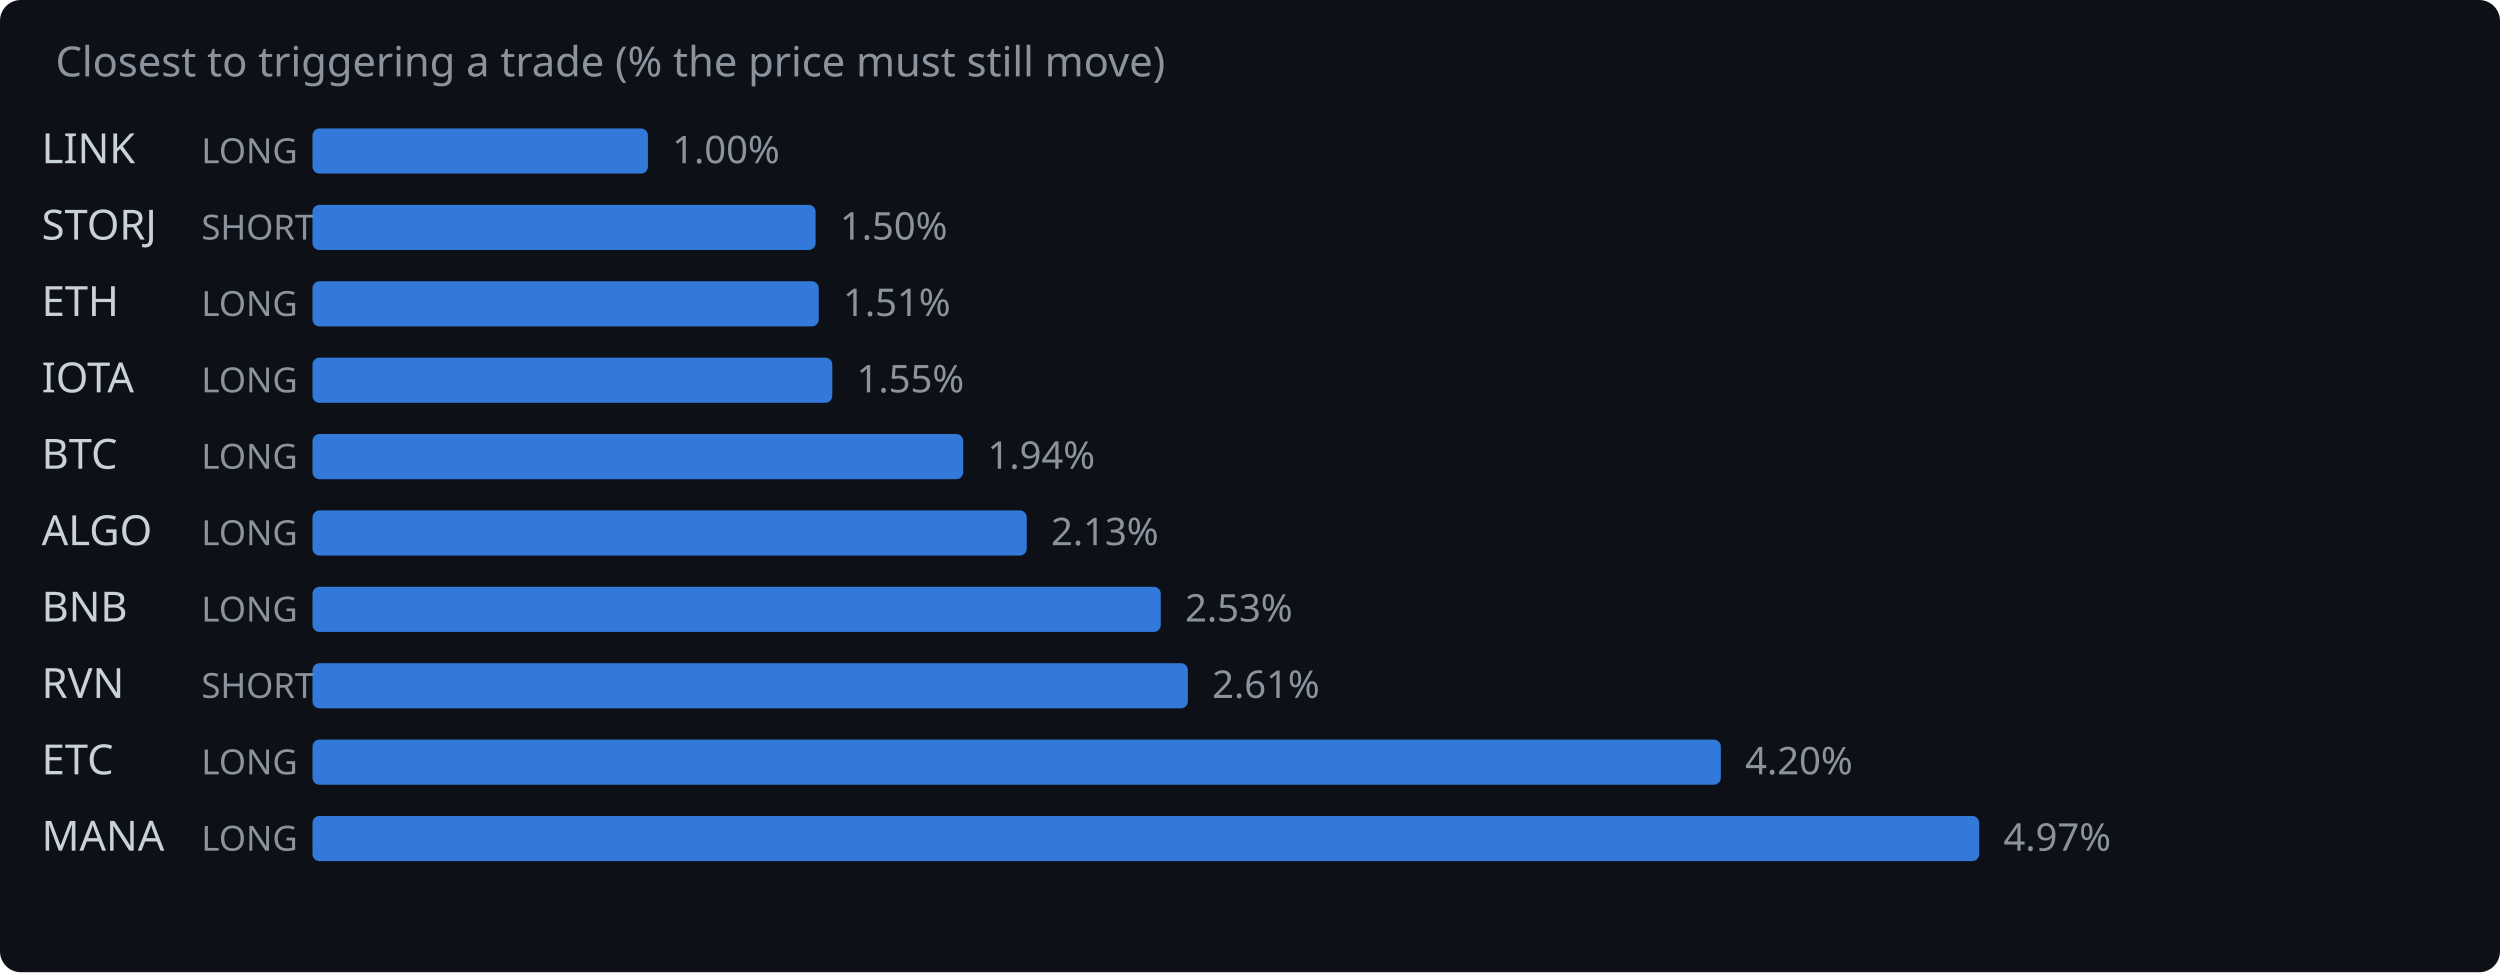
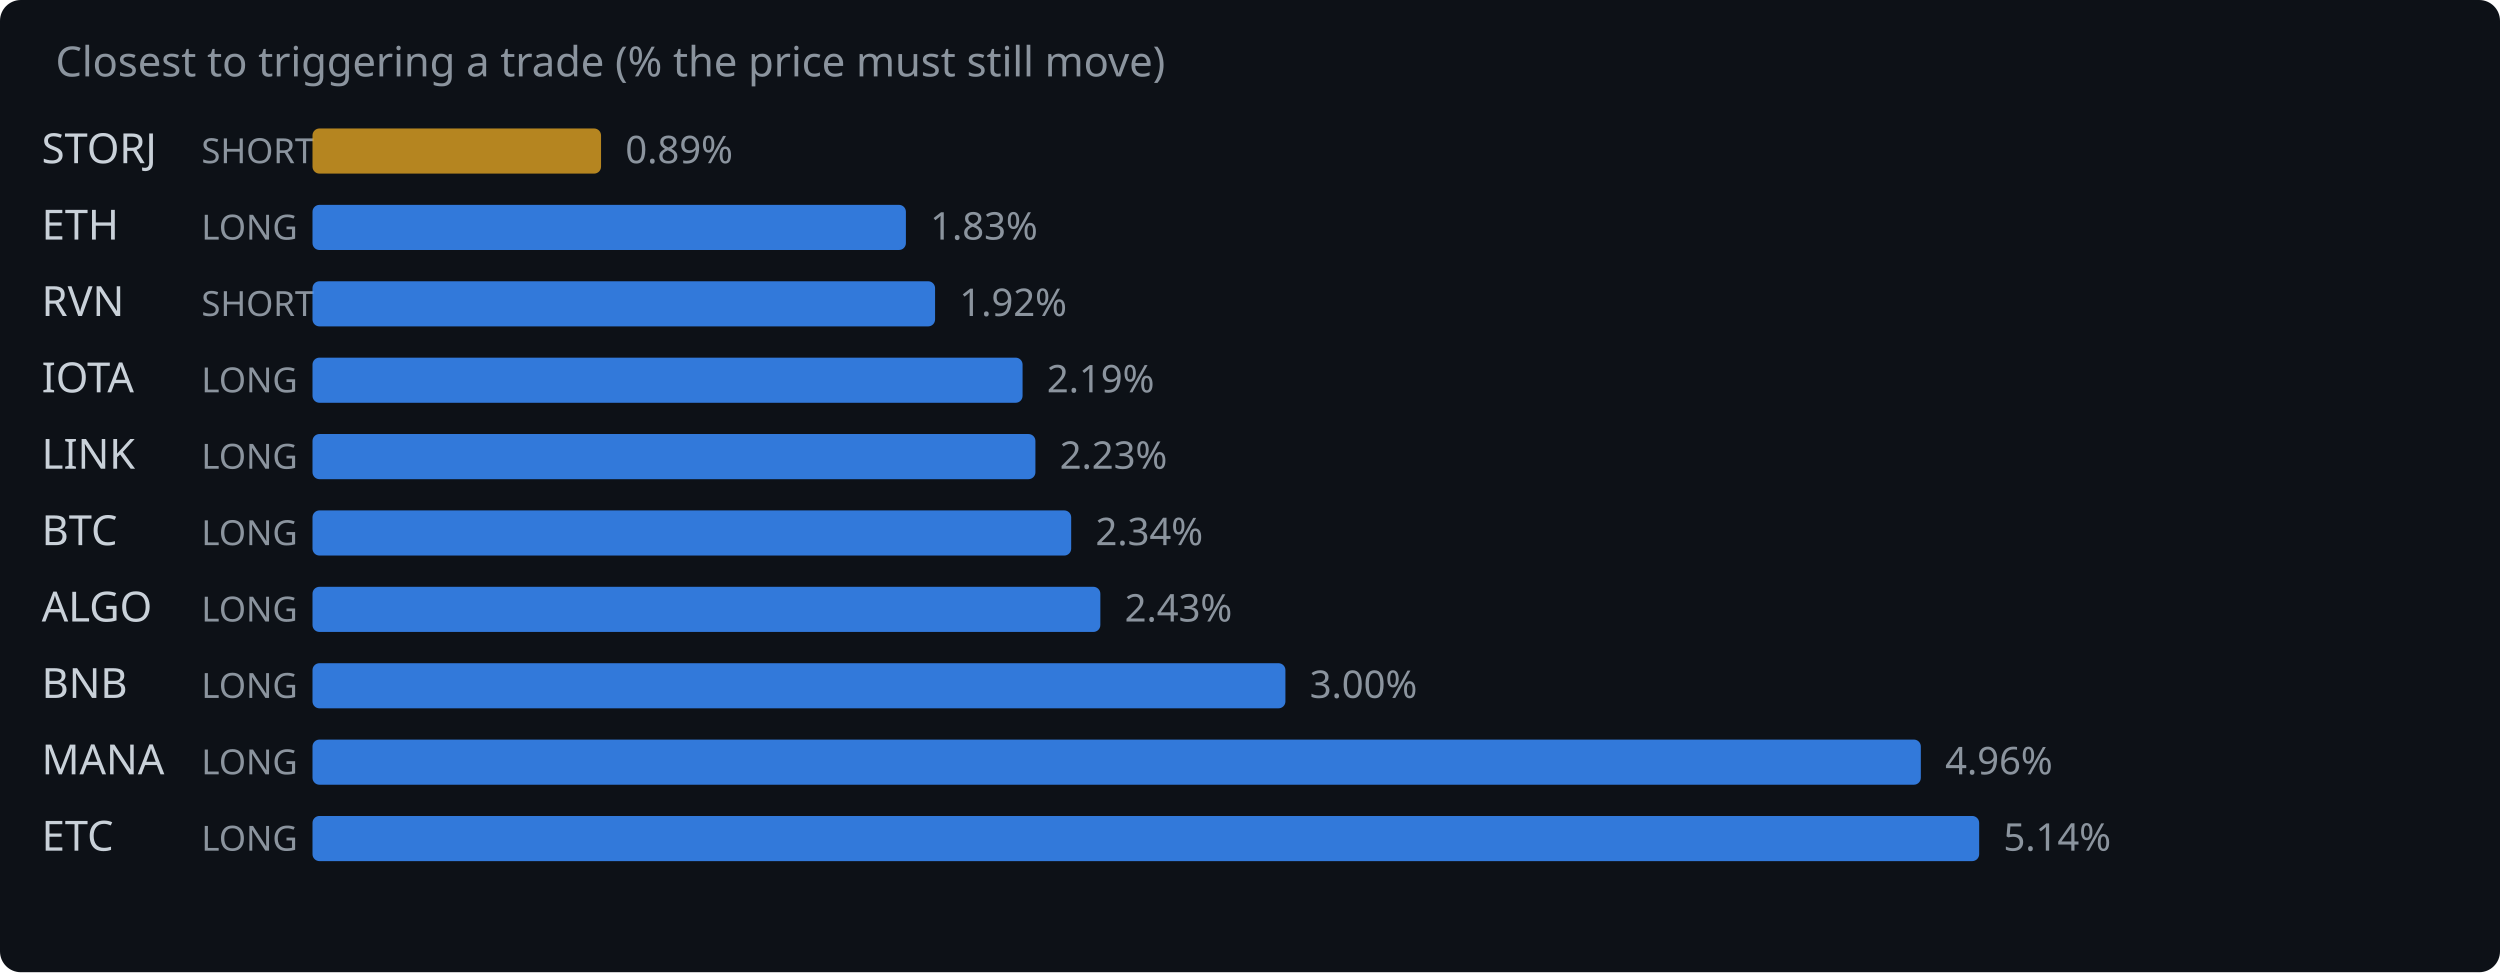
<svg xmlns="http://www.w3.org/2000/svg" width="720" height="280" viewBox="0 0 720 280">
  <rect width="720" height="280" fill="#0d1117" rx="6" />
  <text x="16" y="22" fill="#8b949e" font-family="system-ui,sans-serif" font-size="12">Closest to triggering a trade (% the price must still move)</text>
-   <text x="12" y="47" fill="#c9d1d9" font-family="system-ui,sans-serif" font-size="12">LINK</text>
-   <text x="58" y="47" fill="#8b949e" font-family="system-ui,sans-serif" font-size="10">LONG</text>
-   <rect x="90" y="37" width="96.6" height="13" rx="2" fill="#388bfd" opacity="0.85" />
-   <text x="193.6" y="47" fill="#8b949e" font-family="system-ui,sans-serif" font-size="11">1.00%</text>
-   <text x="12" y="69" fill="#c9d1d9" font-family="system-ui,sans-serif" font-size="12">STORJ</text>
-   <text x="58" y="69" fill="#8b949e" font-family="system-ui,sans-serif" font-size="10">SHORT</text>
-   <rect x="90" y="59" width="144.9" height="13" rx="2" fill="#388bfd" opacity="0.85" />
-   <text x="241.9" y="69" fill="#8b949e" font-family="system-ui,sans-serif" font-size="11">1.50%</text>
-   <text x="12" y="91" fill="#c9d1d9" font-family="system-ui,sans-serif" font-size="12">ETH</text>
-   <text x="58" y="91" fill="#8b949e" font-family="system-ui,sans-serif" font-size="10">LONG</text>
-   <rect x="90" y="81" width="145.8" height="13" rx="2" fill="#388bfd" opacity="0.85" />
-   <text x="242.8" y="91" fill="#8b949e" font-family="system-ui,sans-serif" font-size="11">1.51%</text>
+   <text x="12" y="47" fill="#c9d1d9" font-family="system-ui,sans-serif" font-size="12">STORJ</text>
+   <text x="58" y="47" fill="#8b949e" font-family="system-ui,sans-serif" font-size="10">SHORT</text>
+   <rect x="90" y="37" width="83.1" height="13" rx="2" fill="#d29922" opacity="0.85" />
+   <text x="180.1" y="47" fill="#8b949e" font-family="system-ui,sans-serif" font-size="11">0.89%</text>
+   <text x="12" y="69" fill="#c9d1d9" font-family="system-ui,sans-serif" font-size="12">ETH</text>
+   <text x="58" y="69" fill="#8b949e" font-family="system-ui,sans-serif" font-size="10">LONG</text>
+   <rect x="90" y="59" width="170.9" height="13" rx="2" fill="#388bfd" opacity="0.85" />
+   <text x="267.9" y="69" fill="#8b949e" font-family="system-ui,sans-serif" font-size="11">1.83%</text>
+   <text x="12" y="91" fill="#c9d1d9" font-family="system-ui,sans-serif" font-size="12">RVN</text>
+   <text x="58" y="91" fill="#8b949e" font-family="system-ui,sans-serif" font-size="10">SHORT</text>
+   <rect x="90" y="81" width="179.3" height="13" rx="2" fill="#388bfd" opacity="0.85" />
+   <text x="276.3" y="91" fill="#8b949e" font-family="system-ui,sans-serif" font-size="11">1.92%</text>
  <text x="12" y="113" fill="#c9d1d9" font-family="system-ui,sans-serif" font-size="12">IOTA</text>
  <text x="58" y="113" fill="#8b949e" font-family="system-ui,sans-serif" font-size="10">LONG</text>
-   <rect x="90" y="103" width="149.7" height="13" rx="2" fill="#388bfd" opacity="0.85" />
-   <text x="246.7" y="113" fill="#8b949e" font-family="system-ui,sans-serif" font-size="11">1.55%</text>
-   <text x="12" y="135" fill="#c9d1d9" font-family="system-ui,sans-serif" font-size="12">BTC</text>
+   <rect x="90" y="103" width="204.5" height="13" rx="2" fill="#388bfd" opacity="0.85" />
+   <text x="301.5" y="113" fill="#8b949e" font-family="system-ui,sans-serif" font-size="11">2.19%</text>
+   <text x="12" y="135" fill="#c9d1d9" font-family="system-ui,sans-serif" font-size="12">LINK</text>
  <text x="58" y="135" fill="#8b949e" font-family="system-ui,sans-serif" font-size="10">LONG</text>
-   <rect x="90" y="125" width="187.4" height="13" rx="2" fill="#388bfd" opacity="0.85" />
-   <text x="284.4" y="135" fill="#8b949e" font-family="system-ui,sans-serif" font-size="11">1.94%</text>
-   <text x="12" y="157" fill="#c9d1d9" font-family="system-ui,sans-serif" font-size="12">ALGO</text>
+   <rect x="90" y="125" width="208.2" height="13" rx="2" fill="#388bfd" opacity="0.85" />
+   <text x="305.2" y="135" fill="#8b949e" font-family="system-ui,sans-serif" font-size="11">2.23%</text>
+   <text x="12" y="157" fill="#c9d1d9" font-family="system-ui,sans-serif" font-size="12">BTC</text>
  <text x="58" y="157" fill="#8b949e" font-family="system-ui,sans-serif" font-size="10">LONG</text>
-   <rect x="90" y="147" width="205.7" height="13" rx="2" fill="#388bfd" opacity="0.85" />
-   <text x="302.7" y="157" fill="#8b949e" font-family="system-ui,sans-serif" font-size="11">2.13%</text>
-   <text x="12" y="179" fill="#c9d1d9" font-family="system-ui,sans-serif" font-size="12">BNB</text>
+   <rect x="90" y="147" width="218.5" height="13" rx="2" fill="#388bfd" opacity="0.85" />
+   <text x="315.5" y="157" fill="#8b949e" font-family="system-ui,sans-serif" font-size="11">2.34%</text>
+   <text x="12" y="179" fill="#c9d1d9" font-family="system-ui,sans-serif" font-size="12">ALGO</text>
  <text x="58" y="179" fill="#8b949e" font-family="system-ui,sans-serif" font-size="10">LONG</text>
-   <rect x="90" y="169" width="244.3" height="13" rx="2" fill="#388bfd" opacity="0.85" />
-   <text x="341.3" y="179" fill="#8b949e" font-family="system-ui,sans-serif" font-size="11">2.53%</text>
-   <text x="12" y="201" fill="#c9d1d9" font-family="system-ui,sans-serif" font-size="12">RVN</text>
-   <text x="58" y="201" fill="#8b949e" font-family="system-ui,sans-serif" font-size="10">SHORT</text>
-   <rect x="90" y="191" width="252.1" height="13" rx="2" fill="#388bfd" opacity="0.85" />
-   <text x="349.1" y="201" fill="#8b949e" font-family="system-ui,sans-serif" font-size="11">2.61%</text>
-   <text x="12" y="223" fill="#c9d1d9" font-family="system-ui,sans-serif" font-size="12">ETC</text>
+   <rect x="90" y="169" width="226.9" height="13" rx="2" fill="#388bfd" opacity="0.85" />
+   <text x="323.9" y="179" fill="#8b949e" font-family="system-ui,sans-serif" font-size="11">2.43%</text>
+   <text x="12" y="201" fill="#c9d1d9" font-family="system-ui,sans-serif" font-size="12">BNB</text>
+   <text x="58" y="201" fill="#8b949e" font-family="system-ui,sans-serif" font-size="10">LONG</text>
+   <rect x="90" y="191" width="280.2" height="13" rx="2" fill="#388bfd" opacity="0.85" />
+   <text x="377.2" y="201" fill="#8b949e" font-family="system-ui,sans-serif" font-size="11">3.00%</text>
+   <text x="12" y="223" fill="#c9d1d9" font-family="system-ui,sans-serif" font-size="12">MANA</text>
  <text x="58" y="223" fill="#8b949e" font-family="system-ui,sans-serif" font-size="10">LONG</text>
-   <rect x="90" y="213" width="405.6" height="13" rx="2" fill="#388bfd" opacity="0.85" />
-   <text x="502.6" y="223" fill="#8b949e" font-family="system-ui,sans-serif" font-size="11">4.20%</text>
-   <text x="12" y="245" fill="#c9d1d9" font-family="system-ui,sans-serif" font-size="12">MANA</text>
+   <rect x="90" y="213" width="463.2" height="13" rx="2" fill="#388bfd" opacity="0.85" />
+   <text x="560.2" y="223" fill="#8b949e" font-family="system-ui,sans-serif" font-size="11">4.96%</text>
+   <text x="12" y="245" fill="#c9d1d9" font-family="system-ui,sans-serif" font-size="12">ETC</text>
  <text x="58" y="245" fill="#8b949e" font-family="system-ui,sans-serif" font-size="10">LONG</text>
  <rect x="90" y="235" width="480.0" height="13" rx="2" fill="#388bfd" opacity="0.85" />
-   <text x="577.0" y="245" fill="#8b949e" font-family="system-ui,sans-serif" font-size="11">4.97%</text>
+   <text x="577.0" y="245" fill="#8b949e" font-family="system-ui,sans-serif" font-size="11">5.14%</text>
</svg>
